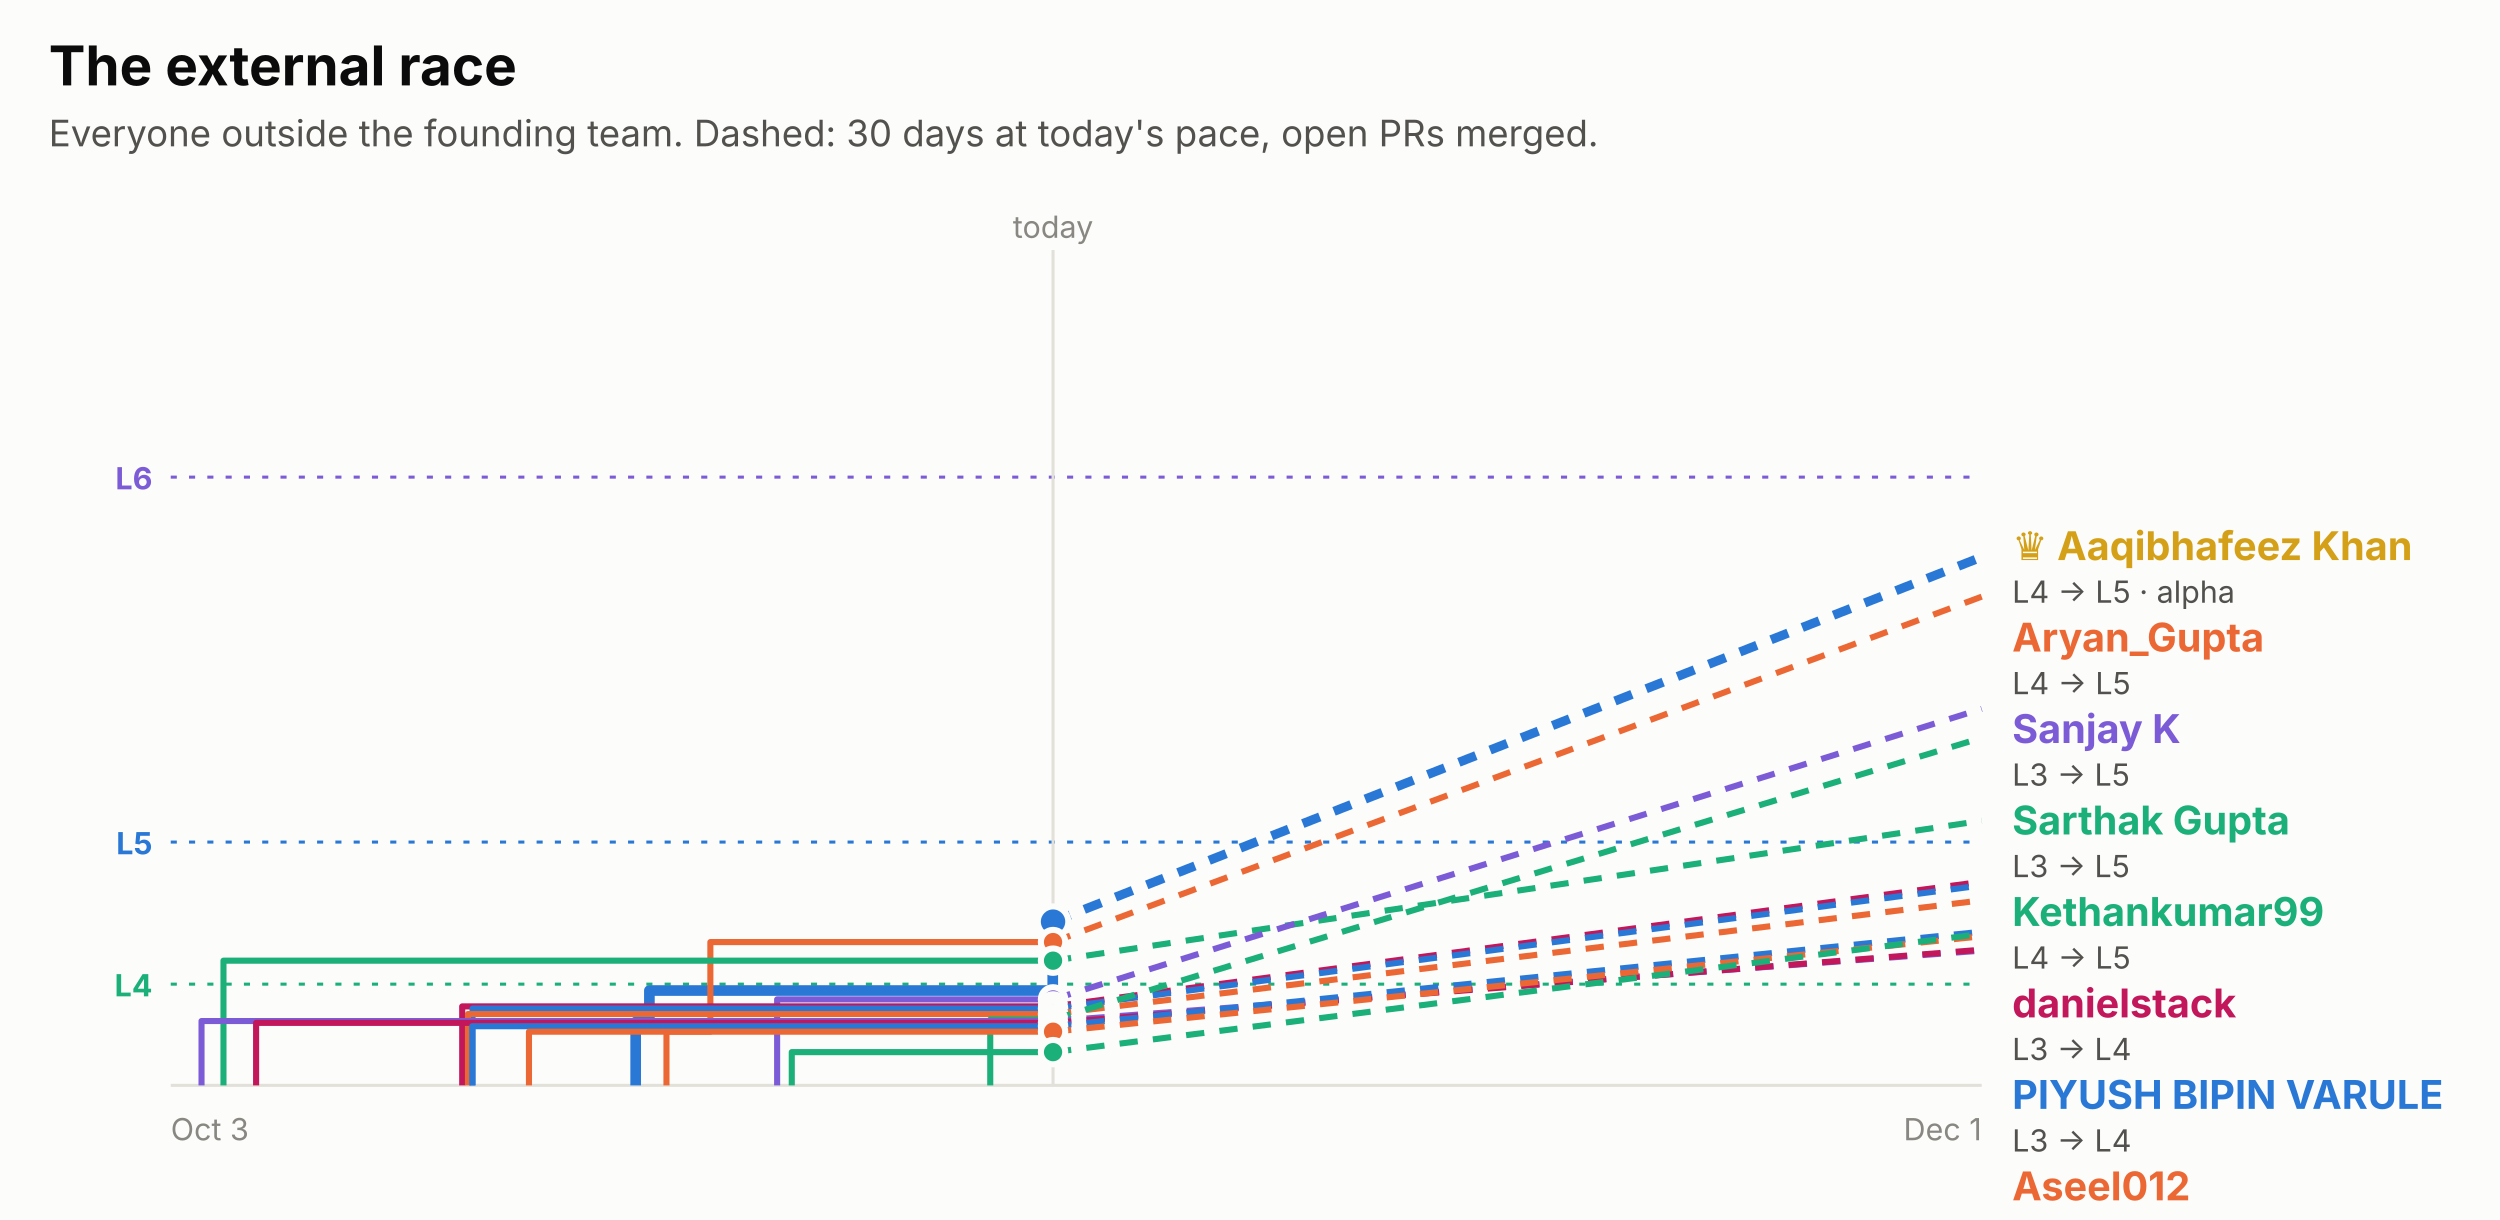
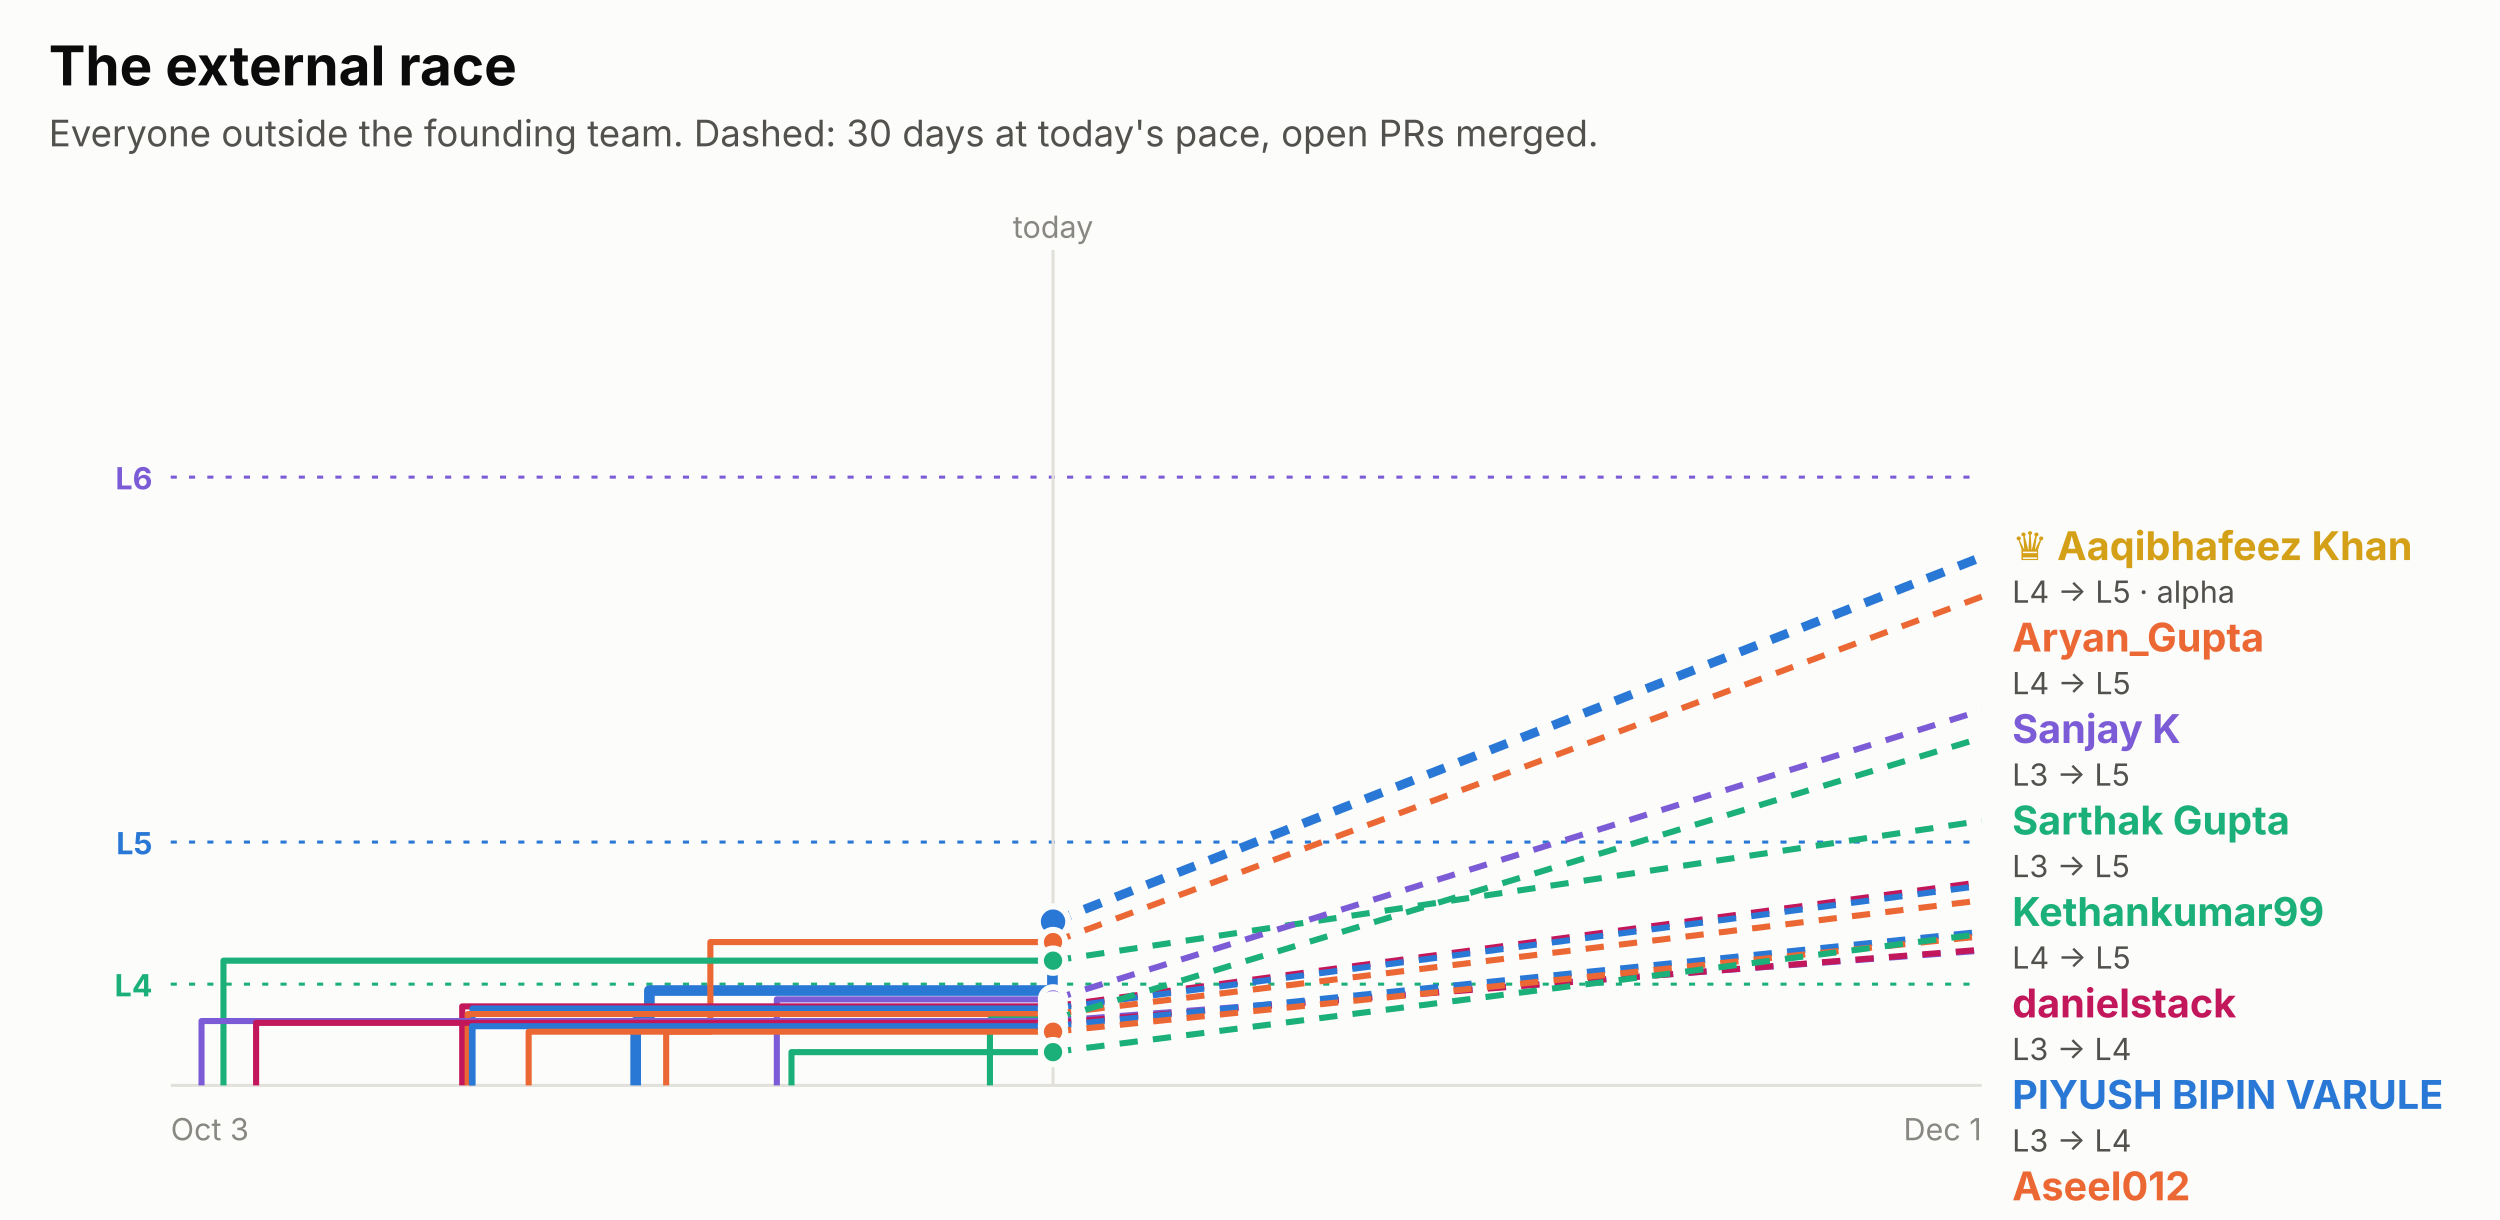
<svg xmlns="http://www.w3.org/2000/svg" width="820" height="400" viewBox="0 0 820 400" role="img" font-family="system-ui, -apple-system, 'Segoe UI', sans-serif">
  <rect x="0.0" y="0.0" width="820.0" height="400.0" rx="0" fill="#fcfcfb" />
  <text x="16.0" y="28.0" fill="#0b0b0b" font-size="18" font-weight="700" text-anchor="start">The external race</text>
  <text x="16.0" y="48.0" fill="#52514e" font-size="12" font-weight="400" text-anchor="start">Everyone outside the founding team. Dashed: 30 days at today's pace, open PRs merged.</text>
  <line x1="56" x2="650" y1="156.5" y2="156.5" stroke="#7c5cd6" stroke-dasharray="2 4" />
  <text x="50.0" y="160.5" fill="#7c5cd6" font-size="10" font-weight="700" text-anchor="end">L6</text>
  <line x1="56" x2="650" y1="276.2" y2="276.2" stroke="#2a78d6" stroke-dasharray="2 4" />
  <text x="50.0" y="280.2" fill="#2a78d6" font-size="10" font-weight="700" text-anchor="end">L5</text>
  <line x1="56" x2="650" y1="322.8" y2="322.8" stroke="#1baf7a" stroke-dasharray="2 4" />
  <text x="50.0" y="326.8" fill="#1baf7a" font-size="10" font-weight="700" text-anchor="end">L4</text>
  <line x1="345.4" x2="345.4" y1="82" y2="356" stroke="#e1e0d9" />
  <text x="345.4" y="78.0" fill="#898781" font-size="10" font-weight="400" text-anchor="middle">today</text>
  <line x1="56" x2="650" y1="356" y2="356" stroke="#e1e0d9" />
  <text x="56.0" y="374.0" fill="#898781" font-size="10" font-weight="400" text-anchor="start">Oct 3</text>
  <text x="650.0" y="374.0" fill="#898781" font-size="10" font-weight="400" text-anchor="end">Dec 1</text>
-   <path d="M208.5,356.0 H208.5 V335.2 H213.0 V324.9 H345.3 V302.3 H345.4" fill="none" stroke="#2a78d6" stroke-width="3.5" stroke-linejoin="round" />
+   <path d="M208.5,356.0 H208.5 V335.2 H213.0 V324.9 H345.2 V302.3 H345.4" fill="none" stroke="#2a78d6" stroke-width="3.5" stroke-linejoin="round" />
  <line x1="345.4" x2="650" y1="302.3" y2="182.7" stroke="#2a78d6" stroke-width="3" stroke-dasharray="6 5" />
  <circle cx="345.4" cy="302.3" r="5" fill="#2a78d6" stroke="#fcfcfb" stroke-width="2" />
-   <path d="M218.6,356.0 H218.6 V338.4 H233.0 V309.0 H345.4" fill="none" stroke="#eb6834" stroke-width="2" stroke-linejoin="round" />
+   <path d="M218.5,356.0 H218.5 V338.4 H233.0 V309.0 H345.4" fill="none" stroke="#eb6834" stroke-width="2" stroke-linejoin="round" />
  <line x1="345.4" x2="650" y1="309.0" y2="195.7" stroke="#eb6834" stroke-width="2" stroke-dasharray="6 5" />
  <circle cx="345.4" cy="309.0" r="4" fill="#eb6834" stroke="#fcfcfb" stroke-width="2" />
  <path d="M73.3,356.0 H73.3 V315.1 H345.4" fill="none" stroke="#1baf7a" stroke-width="2" stroke-linejoin="round" />
  <line x1="345.4" x2="650" y1="315.1" y2="269.2" stroke="#1baf7a" stroke-width="2" stroke-dasharray="6 5" />
  <circle cx="345.4" cy="315.1" r="4" fill="#1baf7a" stroke="#fcfcfb" stroke-width="2" />
-   <path d="M254.9,356.0 H254.9 V327.8 H345.4" fill="none" stroke="#7c5cd6" stroke-width="2" stroke-linejoin="round" />
-   <line x1="345.4" x2="650" y1="327.8" y2="232.5" stroke="#7c5cd6" stroke-width="2" stroke-dasharray="6 5" />
+   <path d="M254.8,356.0 H254.8 V327.8 H345.4" fill="none" stroke="#7c5cd6" stroke-width="2" stroke-linejoin="round" />
+   <line x1="345.4" x2="650" y1="327.8" y2="233.0" stroke="#7c5cd6" stroke-width="2" stroke-dasharray="6 5" />
  <circle cx="345.4" cy="327.8" r="4" fill="#7c5cd6" stroke="#fcfcfb" stroke-width="2" />
  <path d="M151.6,356.0 H151.6 V330.1 H345.4" fill="none" stroke="#c2185b" stroke-width="2" stroke-linejoin="round" />
-   <line x1="345.4" x2="650" y1="330.1" y2="289.2" stroke="#c2185b" stroke-width="2" stroke-dasharray="6 5" />
+   <line x1="345.4" x2="650" y1="330.1" y2="289.3" stroke="#c2185b" stroke-width="2" stroke-dasharray="6 5" />
  <circle cx="345.4" cy="330.1" r="4" fill="#c2185b" stroke="#fcfcfb" stroke-width="2" />
  <path d="M155.0,356.0 H155.0 V330.8 H345.4" fill="none" stroke="#2a78d6" stroke-width="2" stroke-linejoin="round" />
-   <line x1="345.4" x2="650" y1="330.8" y2="290.4" stroke="#2a78d6" stroke-width="2" stroke-dasharray="6 5" />
+   <line x1="345.4" x2="650" y1="330.8" y2="290.5" stroke="#2a78d6" stroke-width="2" stroke-dasharray="6 5" />
  <circle cx="345.4" cy="330.8" r="4" fill="#2a78d6" stroke="#fcfcfb" stroke-width="2" />
-   <path d="M153.5,356.0 H153.5 V332.6 H345.4" fill="none" stroke="#eb6834" stroke-width="2" stroke-linejoin="round" />
+   <path d="M153.4,356.0 H153.4 V332.6 H345.4" fill="none" stroke="#eb6834" stroke-width="2" stroke-linejoin="round" />
  <line x1="345.4" x2="650" y1="332.6" y2="295.3" stroke="#eb6834" stroke-width="2" stroke-dasharray="6 5" />
  <circle cx="345.4" cy="332.6" r="4" fill="#eb6834" stroke="#fcfcfb" stroke-width="2" />
-   <path d="M324.8,356.0 H324.8 V334.4 H345.4" fill="none" stroke="#1baf7a" stroke-width="2" stroke-linejoin="round" />
+   <path d="M324.7,356.0 H324.7 V334.4 H345.4" fill="none" stroke="#1baf7a" stroke-width="2" stroke-linejoin="round" />
  <line x1="345.4" x2="650" y1="334.4" y2="242.0" stroke="#1baf7a" stroke-width="2" stroke-dasharray="6 5" />
  <circle cx="345.4" cy="334.4" r="4" fill="#1baf7a" stroke="#fcfcfb" stroke-width="2" />
  <path d="M66.1,356.0 H66.1 V334.9 H345.4" fill="none" stroke="#7c5cd6" stroke-width="2" stroke-linejoin="round" />
  <line x1="345.4" x2="650" y1="334.9" y2="311.8" stroke="#7c5cd6" stroke-width="2" stroke-dasharray="6 5" />
  <circle cx="345.4" cy="334.9" r="4" fill="#7c5cd6" stroke="#fcfcfb" stroke-width="2" />
  <path d="M84.0,356.0 H84.0 V335.5 H345.4" fill="none" stroke="#c2185b" stroke-width="2" stroke-linejoin="round" />
  <line x1="345.4" x2="650" y1="335.5" y2="311.5" stroke="#c2185b" stroke-width="2" stroke-dasharray="6 5" />
  <circle cx="345.4" cy="335.5" r="4" fill="#c2185b" stroke="#fcfcfb" stroke-width="2" />
-   <path d="M154.9,356.0 H154.9 V336.6 H345.4" fill="none" stroke="#2a78d6" stroke-width="2" stroke-linejoin="round" />
+   <path d="M154.8,356.0 H154.8 V336.6 H345.4" fill="none" stroke="#2a78d6" stroke-width="2" stroke-linejoin="round" />
  <line x1="345.4" x2="650" y1="336.6" y2="305.6" stroke="#2a78d6" stroke-width="2" stroke-dasharray="6 5" />
  <circle cx="345.4" cy="336.6" r="4" fill="#2a78d6" stroke="#fcfcfb" stroke-width="2" />
-   <path d="M173.5,356.0 H173.5 V338.4 H345.4" fill="none" stroke="#eb6834" stroke-width="2" stroke-linejoin="round" />
+   <path d="M173.4,356.0 H173.4 V338.4 H345.4" fill="none" stroke="#eb6834" stroke-width="2" stroke-linejoin="round" />
  <line x1="345.4" x2="650" y1="338.4" y2="307.1" stroke="#eb6834" stroke-width="2" stroke-dasharray="6 5" />
  <circle cx="345.4" cy="338.4" r="4" fill="#eb6834" stroke="#fcfcfb" stroke-width="2" />
-   <path d="M259.7,356.0 H259.7 V345.1 H345.4" fill="none" stroke="#1baf7a" stroke-width="2" stroke-linejoin="round" />
+   <path d="M259.6,356.0 H259.6 V345.1 H345.4" fill="none" stroke="#1baf7a" stroke-width="2" stroke-linejoin="round" />
  <line x1="345.4" x2="650" y1="345.1" y2="306.3" stroke="#1baf7a" stroke-width="2" stroke-dasharray="6 5" />
  <circle cx="345.4" cy="345.1" r="4" fill="#1baf7a" stroke="#fcfcfb" stroke-width="2" />
  <text x="660.0" y="183.7" fill="#d4a017" font-size="13" font-weight="700" text-anchor="start">♛ Aaqibhafeez Khan</text>
  <text x="660.0" y="197.7" fill="#52514e" font-size="10" font-weight="400" text-anchor="start">L4 → L5 · alpha</text>
  <text x="660.0" y="213.7" fill="#eb6834" font-size="13" font-weight="700" text-anchor="start">Aryan_Gupta</text>
  <text x="660.0" y="227.7" fill="#52514e" font-size="10" font-weight="400" text-anchor="start">L4 → L5</text>
  <text x="660.0" y="243.7" fill="#7c5cd6" font-size="13" font-weight="700" text-anchor="start">Sanjay K</text>
  <text x="660.0" y="257.7" fill="#52514e" font-size="10" font-weight="400" text-anchor="start">L3 → L5</text>
  <text x="660.0" y="273.7" fill="#1baf7a" font-size="13" font-weight="700" text-anchor="start">Sarthak Gupta</text>
  <text x="660.0" y="287.7" fill="#52514e" font-size="10" font-weight="400" text-anchor="start">L3 → L5</text>
  <text x="660.0" y="303.7" fill="#1baf7a" font-size="13" font-weight="700" text-anchor="start">Kethankumar99</text>
  <text x="660.0" y="317.7" fill="#52514e" font-size="10" font-weight="400" text-anchor="start">L4 → L5</text>
  <text x="660.0" y="333.7" fill="#c2185b" font-size="13" font-weight="700" text-anchor="start">danielstack</text>
  <text x="660.0" y="347.7" fill="#52514e" font-size="10" font-weight="400" text-anchor="start">L3 → L4</text>
  <text x="660.0" y="363.7" fill="#2a78d6" font-size="13" font-weight="700" text-anchor="start">PIYUSH BIPIN VARULE</text>
  <text x="660.0" y="377.7" fill="#52514e" font-size="10" font-weight="400" text-anchor="start">L3 → L4</text>
  <text x="660.0" y="393.7" fill="#eb6834" font-size="13" font-weight="700" text-anchor="start">Aseel012</text>
  <text x="660.0" y="407.7" fill="#52514e" font-size="10" font-weight="400" text-anchor="start">L3 → L4</text>
  <text x="660.0" y="423.7" fill="#2a78d6" font-size="13" font-weight="700" text-anchor="start">kelseyben10</text>
  <text x="660.0" y="437.7" fill="#52514e" font-size="10" font-weight="400" text-anchor="start">L3 → L4</text>
  <text x="660.0" y="453.7" fill="#1baf7a" font-size="13" font-weight="700" text-anchor="start">!HuerteDev</text>
  <text x="660.0" y="467.7" fill="#52514e" font-size="10" font-weight="400" text-anchor="start">L3 → L4</text>
  <text x="660.0" y="483.7" fill="#eb6834" font-size="13" font-weight="700" text-anchor="start">Ashish Gupta</text>
  <text x="660.0" y="497.7" fill="#52514e" font-size="10" font-weight="400" text-anchor="start">L3 → L4</text>
  <text x="660.0" y="513.7" fill="#c2185b" font-size="13" font-weight="700" text-anchor="start">GalaktusSK</text>
  <text x="660.0" y="527.7" fill="#52514e" font-size="10" font-weight="400" text-anchor="start">L3 → L4</text>
  <text x="660.0" y="543.7" fill="#7c5cd6" font-size="13" font-weight="700" text-anchor="start">senthilkumar-r</text>
  <text x="660.0" y="557.7" fill="#52514e" font-size="10" font-weight="400" text-anchor="start">L3 → L4</text>
</svg>
